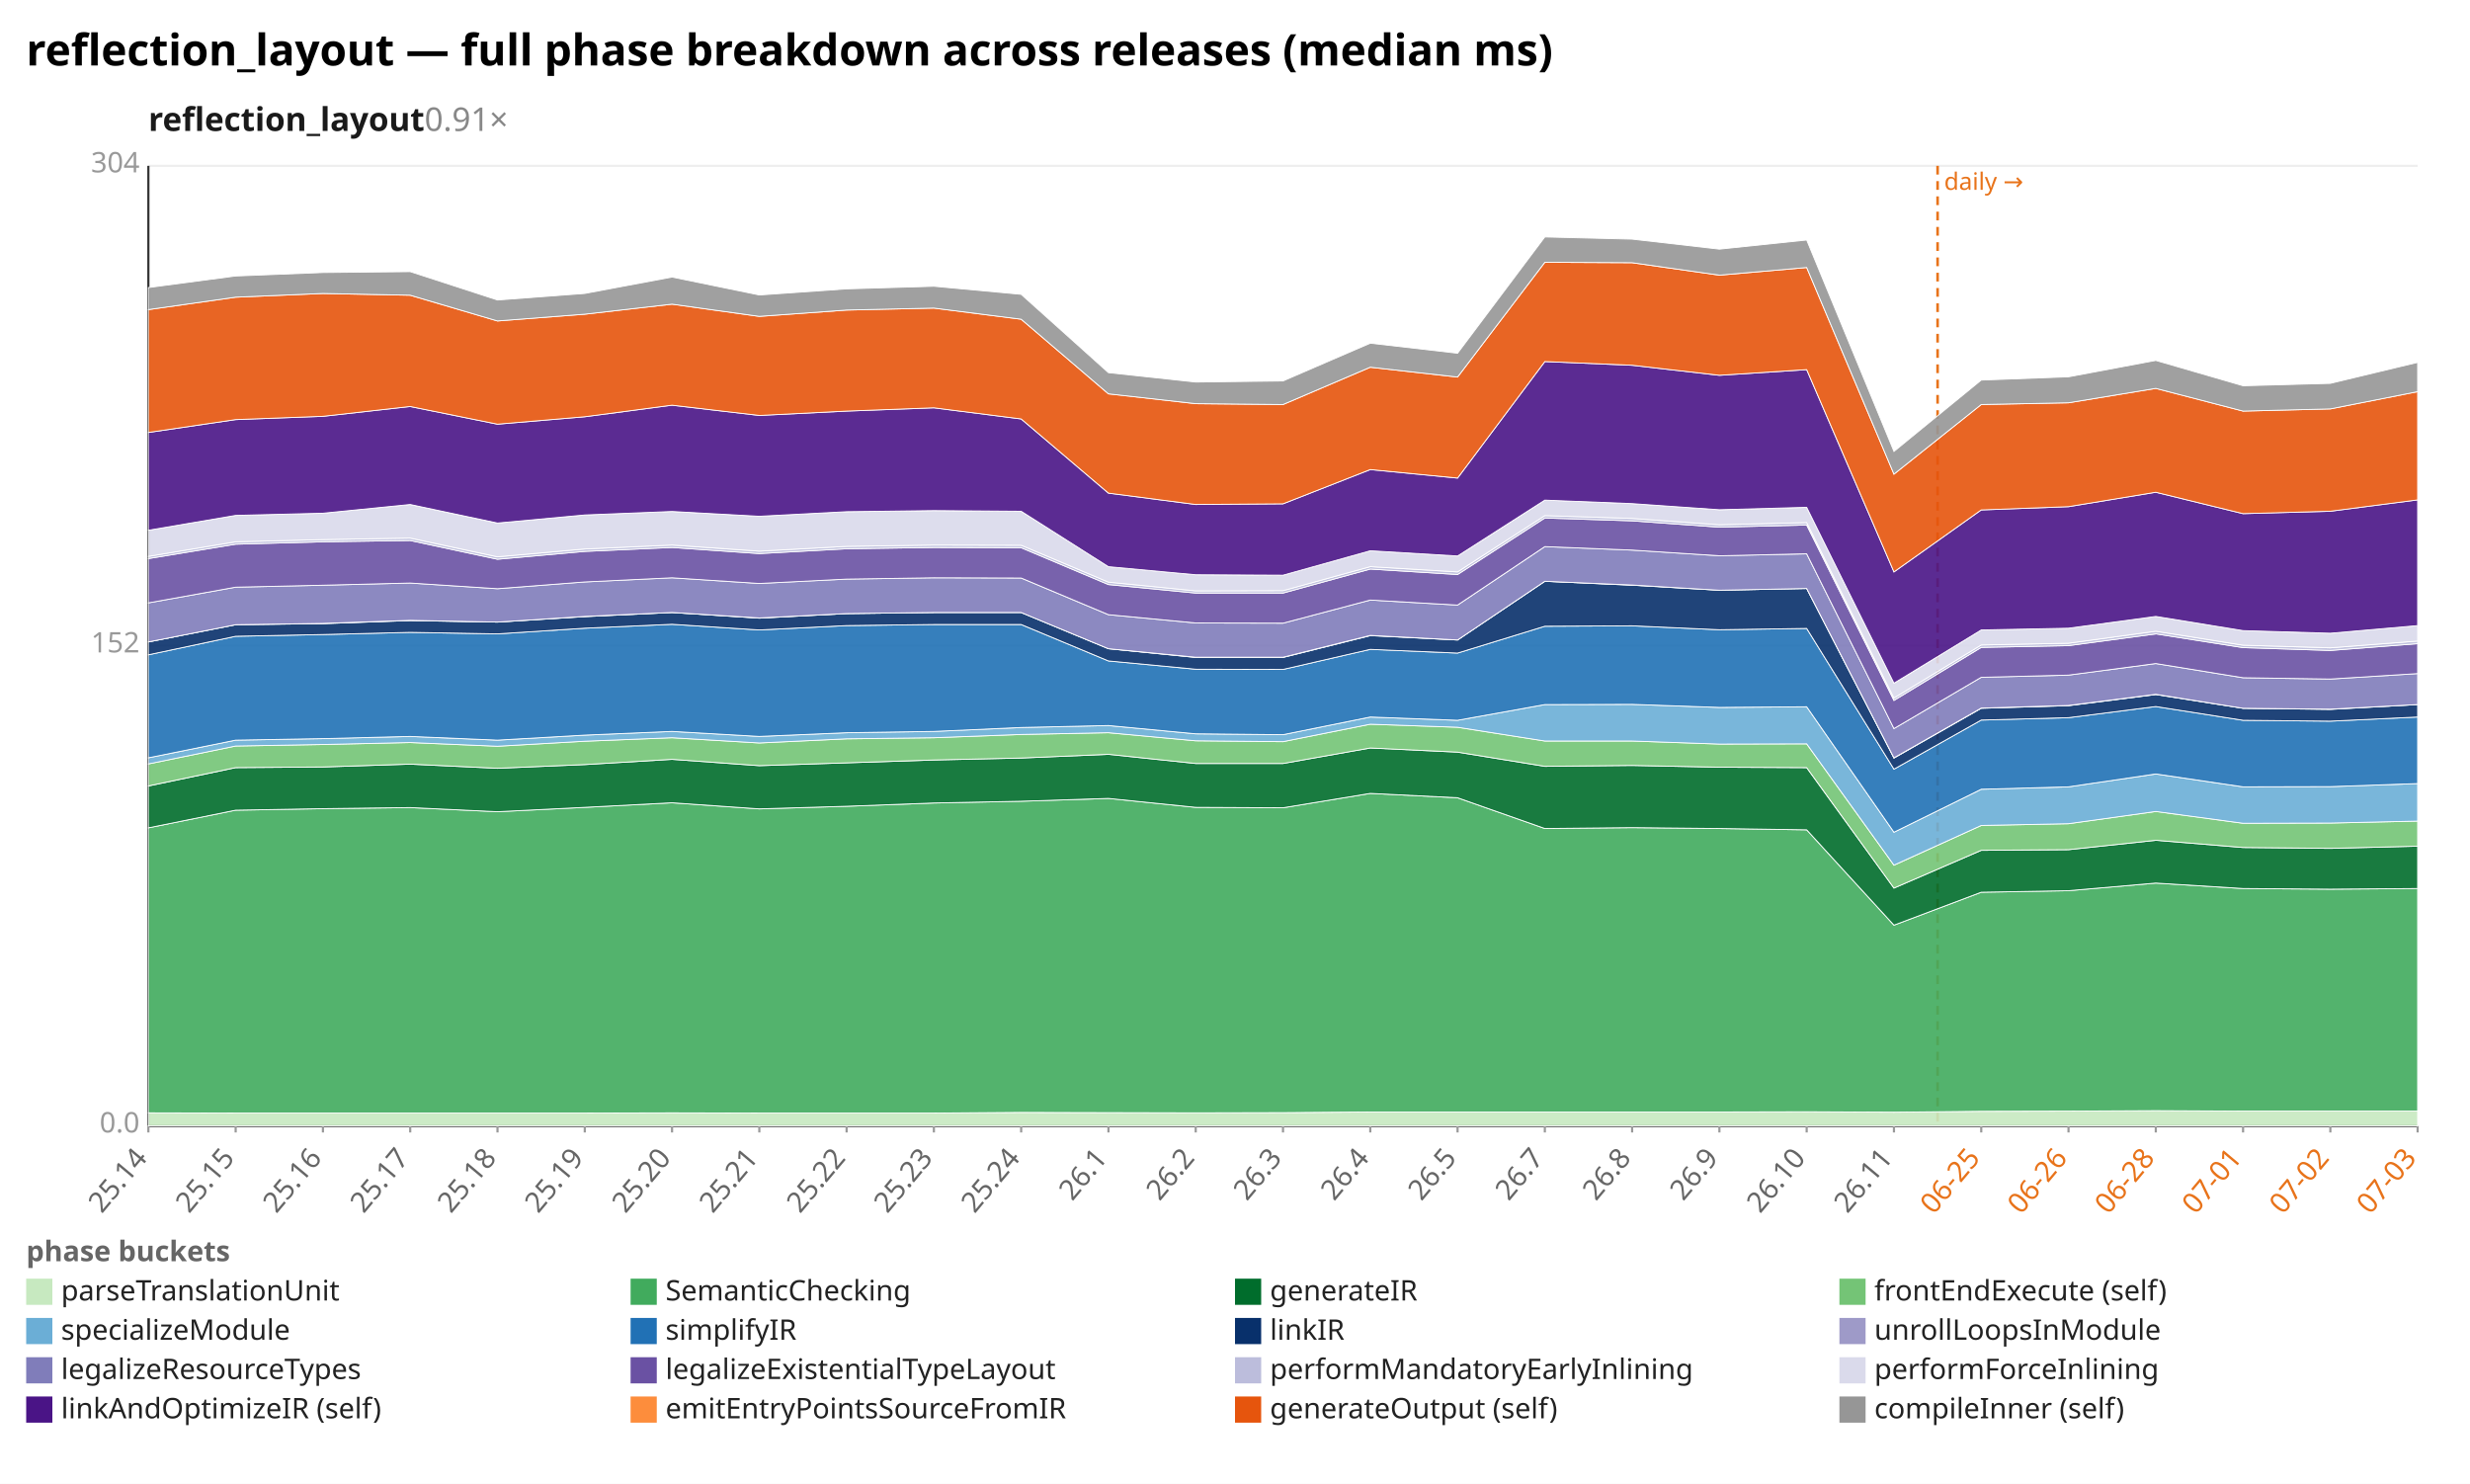
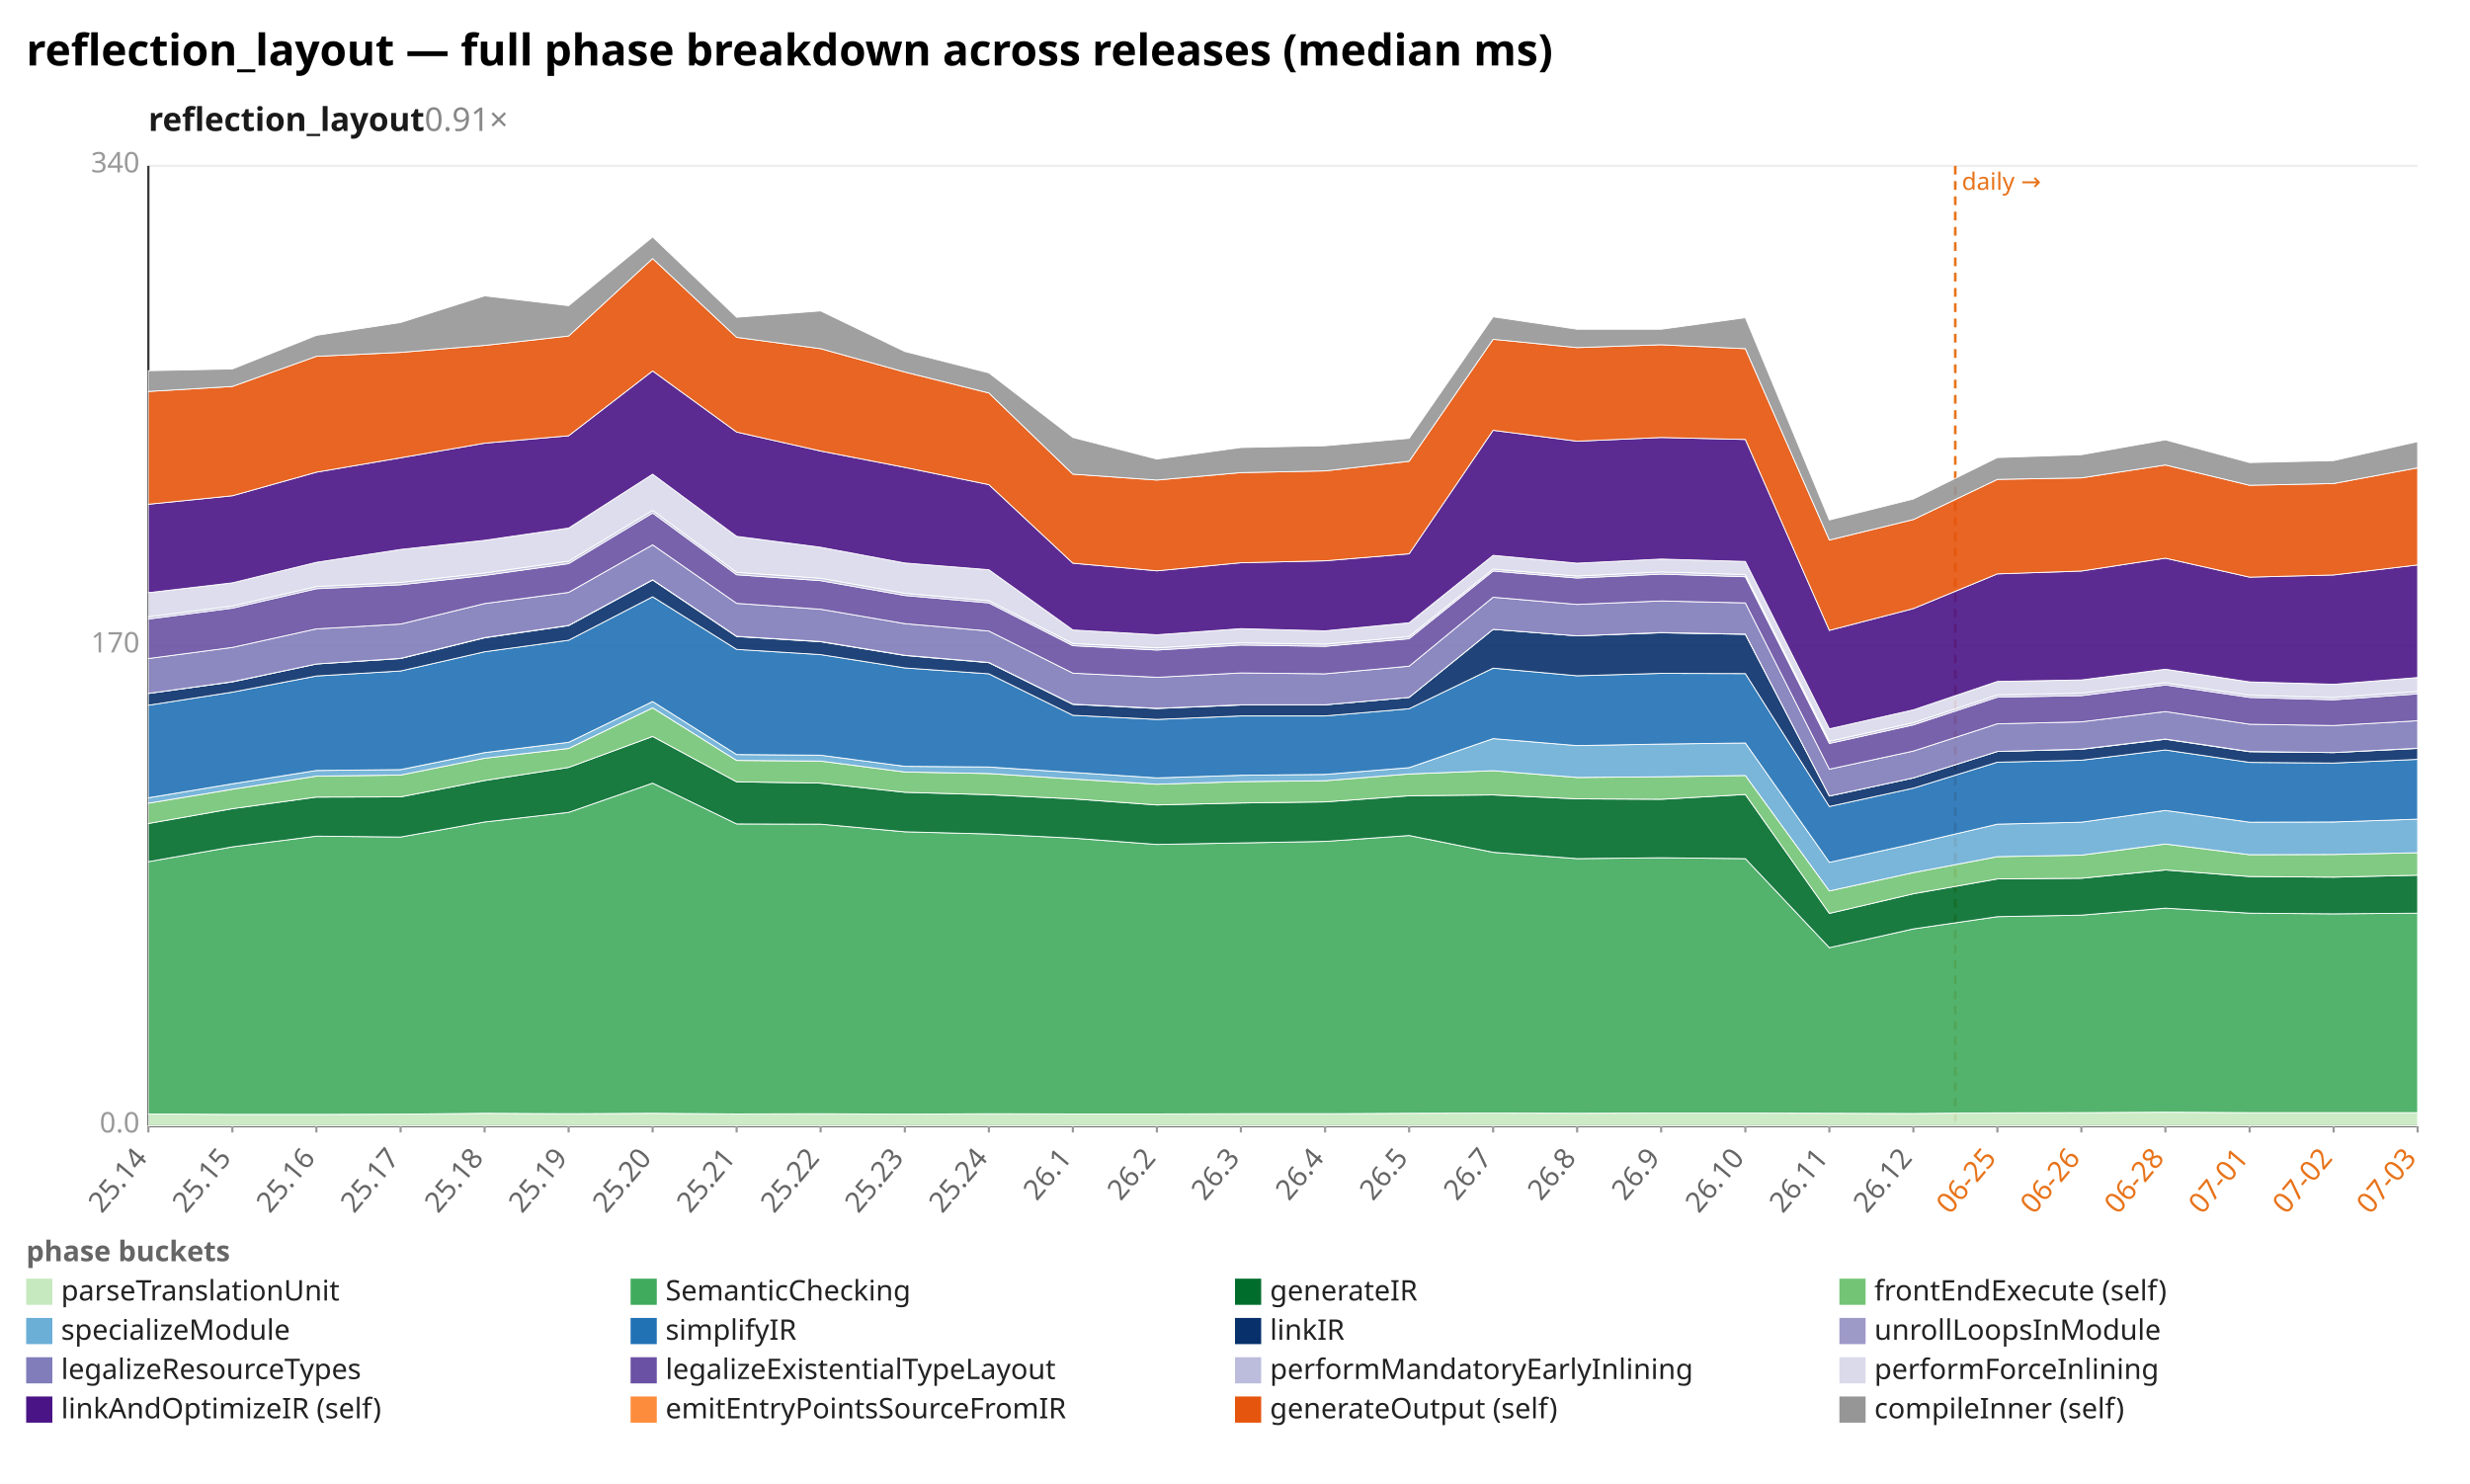
<svg xmlns="http://www.w3.org/2000/svg" width="1132" height="680" viewBox="0 0 1132 680" preserveAspectRatio="xMidYMid meet" font-family="sans-serif" font-size="13">
  <rect width="1132" height="680" fill="white" />
  <text x="12" y="30" font-size="20" font-weight="bold">reflection_layout — full phase breakdown across releases (median ms)</text>
  <text x="68" y="60" font-size="15" font-weight="600" fill="#1a1a1a">reflection_layout<tspan fill="#888" font-weight="400" text-decoration="none">  0.91×</tspan>
  </text>
  <line x1="68.0" y1="516.0" x2="1108.0" y2="516.0" stroke="#eee" />
  <text x="64.0" y="519.0" text-anchor="end" fill="#999">0.0</text>
  <line x1="68.0" y1="296.0" x2="1108.0" y2="296.0" stroke="#eee" />
-   <text x="64.0" y="299.0" text-anchor="end" fill="#999">152</text>
+   <text x="64.0" y="299.0" text-anchor="end" fill="#999">170</text>
  <line x1="68.0" y1="76.0" x2="1108.0" y2="76.0" stroke="#eee" />
-   <text x="64.0" y="79.0" text-anchor="end" fill="#999">304</text>
+   <text x="64.0" y="79.0" text-anchor="end" fill="#999">340</text>
  <line x1="68.0" y1="76.0" x2="68.0" y2="516.0" stroke="#333" />
  <line x1="68.0" y1="516.0" x2="1108.0" y2="516.0" stroke="#333" />
-   <line x1="888.0" y1="76.0" x2="888.0" y2="516.0" stroke="#e8731a" stroke-width="1.2" stroke-dasharray="4 3" />
-   <text x="891.0" y="87.0" fill="#e8731a" font-size="11">daily →</text>
+   <line x1="896.1" y1="76.0" x2="896.1" y2="516.0" stroke="#e8731a" stroke-width="1.2" stroke-dasharray="4 3" />
+   <text x="899.1" y="87.0" fill="#e8731a" font-size="11">daily →</text>
  <line x1="68.0" y1="516.0" x2="68.0" y2="519.0" stroke="#999" />
  <text x="68.0" y="531.0" text-anchor="end" fill="#666" transform="rotate(-50 68.0 531.0)">25.14</text>
-   <line x1="108.0" y1="516.0" x2="108.0" y2="519.0" stroke="#999" />
-   <text x="108.0" y="531.0" text-anchor="end" fill="#666" transform="rotate(-50 108.0 531.0)">25.15</text>
-   <line x1="148.0" y1="516.0" x2="148.0" y2="519.0" stroke="#999" />
-   <text x="148.0" y="531.0" text-anchor="end" fill="#666" transform="rotate(-50 148.0 531.0)">25.16</text>
-   <line x1="188.0" y1="516.0" x2="188.0" y2="519.0" stroke="#999" />
-   <text x="188.0" y="531.0" text-anchor="end" fill="#666" transform="rotate(-50 188.0 531.0)">25.17</text>
-   <line x1="228.0" y1="516.0" x2="228.0" y2="519.0" stroke="#999" />
-   <text x="228.0" y="531.0" text-anchor="end" fill="#666" transform="rotate(-50 228.0 531.0)">25.18</text>
-   <line x1="268.0" y1="516.0" x2="268.0" y2="519.0" stroke="#999" />
-   <text x="268.0" y="531.0" text-anchor="end" fill="#666" transform="rotate(-50 268.0 531.0)">25.19</text>
-   <line x1="308.0" y1="516.0" x2="308.0" y2="519.0" stroke="#999" />
-   <text x="308.0" y="531.0" text-anchor="end" fill="#666" transform="rotate(-50 308.0 531.0)">25.20</text>
-   <line x1="348.0" y1="516.0" x2="348.0" y2="519.0" stroke="#999" />
-   <text x="348.0" y="531.0" text-anchor="end" fill="#666" transform="rotate(-50 348.0 531.0)">25.21</text>
-   <line x1="388.0" y1="516.0" x2="388.0" y2="519.0" stroke="#999" />
-   <text x="388.0" y="531.0" text-anchor="end" fill="#666" transform="rotate(-50 388.0 531.0)">25.22</text>
-   <line x1="428.0" y1="516.0" x2="428.0" y2="519.0" stroke="#999" />
-   <text x="428.0" y="531.0" text-anchor="end" fill="#666" transform="rotate(-50 428.0 531.0)">25.23</text>
-   <line x1="468.0" y1="516.0" x2="468.0" y2="519.0" stroke="#999" />
-   <text x="468.0" y="531.0" text-anchor="end" fill="#666" transform="rotate(-50 468.0 531.0)">25.24</text>
-   <line x1="508.0" y1="516.0" x2="508.0" y2="519.0" stroke="#999" />
-   <text x="508.0" y="531.0" text-anchor="end" fill="#666" transform="rotate(-50 508.0 531.0)">26.1</text>
-   <line x1="548.0" y1="516.0" x2="548.0" y2="519.0" stroke="#999" />
-   <text x="548.0" y="531.0" text-anchor="end" fill="#666" transform="rotate(-50 548.0 531.0)">26.2</text>
-   <line x1="588.0" y1="516.0" x2="588.0" y2="519.0" stroke="#999" />
-   <text x="588.0" y="531.0" text-anchor="end" fill="#666" transform="rotate(-50 588.0 531.0)">26.3</text>
-   <line x1="628.0" y1="516.0" x2="628.0" y2="519.0" stroke="#999" />
-   <text x="628.0" y="531.0" text-anchor="end" fill="#666" transform="rotate(-50 628.0 531.0)">26.4</text>
-   <line x1="668.0" y1="516.0" x2="668.0" y2="519.0" stroke="#999" />
-   <text x="668.0" y="531.0" text-anchor="end" fill="#666" transform="rotate(-50 668.0 531.0)">26.5</text>
-   <line x1="708.0" y1="516.0" x2="708.0" y2="519.0" stroke="#999" />
-   <text x="708.0" y="531.0" text-anchor="end" fill="#666" transform="rotate(-50 708.0 531.0)">26.7</text>
-   <line x1="748.0" y1="516.0" x2="748.0" y2="519.0" stroke="#999" />
-   <text x="748.0" y="531.0" text-anchor="end" fill="#666" transform="rotate(-50 748.0 531.0)">26.8</text>
-   <line x1="788.0" y1="516.0" x2="788.0" y2="519.0" stroke="#999" />
-   <text x="788.0" y="531.0" text-anchor="end" fill="#666" transform="rotate(-50 788.0 531.0)">26.9</text>
-   <line x1="828.0" y1="516.0" x2="828.0" y2="519.0" stroke="#999" />
-   <text x="828.0" y="531.0" text-anchor="end" fill="#666" transform="rotate(-50 828.0 531.0)">26.10</text>
-   <line x1="868.0" y1="516.0" x2="868.0" y2="519.0" stroke="#999" />
-   <text x="868.0" y="531.0" text-anchor="end" fill="#666" transform="rotate(-50 868.0 531.0)">26.11</text>
-   <line x1="908.0" y1="516.0" x2="908.0" y2="519.0" stroke="#999" />
-   <text x="908.0" y="531.0" text-anchor="end" fill="#e8731a" transform="rotate(-50 908.0 531.0)">06-25</text>
-   <line x1="948.0" y1="516.0" x2="948.0" y2="519.0" stroke="#999" />
-   <text x="948.0" y="531.0" text-anchor="end" fill="#e8731a" transform="rotate(-50 948.0 531.0)">06-26</text>
-   <line x1="988.0" y1="516.0" x2="988.0" y2="519.0" stroke="#999" />
-   <text x="988.0" y="531.0" text-anchor="end" fill="#e8731a" transform="rotate(-50 988.0 531.0)">06-28</text>
-   <line x1="1028.0" y1="516.0" x2="1028.0" y2="519.0" stroke="#999" />
-   <text x="1028.0" y="531.0" text-anchor="end" fill="#e8731a" transform="rotate(-50 1028.0 531.0)">07-01</text>
-   <line x1="1068.0" y1="516.0" x2="1068.0" y2="519.0" stroke="#999" />
-   <text x="1068.0" y="531.0" text-anchor="end" fill="#e8731a" transform="rotate(-50 1068.0 531.0)">07-02</text>
+   <line x1="106.5" y1="516.0" x2="106.5" y2="519.0" stroke="#999" />
+   <text x="106.5" y="531.0" text-anchor="end" fill="#666" transform="rotate(-50 106.5 531.0)">25.15</text>
+   <line x1="145.0" y1="516.0" x2="145.0" y2="519.0" stroke="#999" />
+   <text x="145.0" y="531.0" text-anchor="end" fill="#666" transform="rotate(-50 145.0 531.0)">25.16</text>
+   <line x1="183.6" y1="516.0" x2="183.6" y2="519.0" stroke="#999" />
+   <text x="183.6" y="531.0" text-anchor="end" fill="#666" transform="rotate(-50 183.6 531.0)">25.17</text>
+   <line x1="222.1" y1="516.0" x2="222.1" y2="519.0" stroke="#999" />
+   <text x="222.1" y="531.0" text-anchor="end" fill="#666" transform="rotate(-50 222.1 531.0)">25.18</text>
+   <line x1="260.6" y1="516.0" x2="260.6" y2="519.0" stroke="#999" />
+   <text x="260.6" y="531.0" text-anchor="end" fill="#666" transform="rotate(-50 260.6 531.0)">25.19</text>
+   <line x1="299.1" y1="516.0" x2="299.1" y2="519.0" stroke="#999" />
+   <text x="299.1" y="531.0" text-anchor="end" fill="#666" transform="rotate(-50 299.1 531.0)">25.20</text>
+   <line x1="337.6" y1="516.0" x2="337.6" y2="519.0" stroke="#999" />
+   <text x="337.6" y="531.0" text-anchor="end" fill="#666" transform="rotate(-50 337.6 531.0)">25.21</text>
+   <line x1="376.1" y1="516.0" x2="376.1" y2="519.0" stroke="#999" />
+   <text x="376.1" y="531.0" text-anchor="end" fill="#666" transform="rotate(-50 376.1 531.0)">25.22</text>
+   <line x1="414.7" y1="516.0" x2="414.7" y2="519.0" stroke="#999" />
+   <text x="414.7" y="531.0" text-anchor="end" fill="#666" transform="rotate(-50 414.7 531.0)">25.23</text>
+   <line x1="453.2" y1="516.0" x2="453.2" y2="519.0" stroke="#999" />
+   <text x="453.2" y="531.0" text-anchor="end" fill="#666" transform="rotate(-50 453.2 531.0)">25.24</text>
+   <line x1="491.7" y1="516.0" x2="491.7" y2="519.0" stroke="#999" />
+   <text x="491.7" y="531.0" text-anchor="end" fill="#666" transform="rotate(-50 491.7 531.0)">26.1</text>
+   <line x1="530.2" y1="516.0" x2="530.2" y2="519.0" stroke="#999" />
+   <text x="530.2" y="531.0" text-anchor="end" fill="#666" transform="rotate(-50 530.2 531.0)">26.2</text>
+   <line x1="568.7" y1="516.0" x2="568.7" y2="519.0" stroke="#999" />
+   <text x="568.7" y="531.0" text-anchor="end" fill="#666" transform="rotate(-50 568.7 531.0)">26.3</text>
+   <line x1="607.3" y1="516.0" x2="607.3" y2="519.0" stroke="#999" />
+   <text x="607.3" y="531.0" text-anchor="end" fill="#666" transform="rotate(-50 607.3 531.0)">26.4</text>
+   <line x1="645.8" y1="516.0" x2="645.8" y2="519.0" stroke="#999" />
+   <text x="645.8" y="531.0" text-anchor="end" fill="#666" transform="rotate(-50 645.8 531.0)">26.5</text>
+   <line x1="684.3" y1="516.0" x2="684.3" y2="519.0" stroke="#999" />
+   <text x="684.3" y="531.0" text-anchor="end" fill="#666" transform="rotate(-50 684.3 531.0)">26.7</text>
+   <line x1="722.8" y1="516.0" x2="722.8" y2="519.0" stroke="#999" />
+   <text x="722.8" y="531.0" text-anchor="end" fill="#666" transform="rotate(-50 722.8 531.0)">26.8</text>
+   <line x1="761.3" y1="516.0" x2="761.3" y2="519.0" stroke="#999" />
+   <text x="761.3" y="531.0" text-anchor="end" fill="#666" transform="rotate(-50 761.3 531.0)">26.9</text>
+   <line x1="799.9" y1="516.0" x2="799.9" y2="519.0" stroke="#999" />
+   <text x="799.9" y="531.0" text-anchor="end" fill="#666" transform="rotate(-50 799.9 531.0)">26.10</text>
+   <line x1="838.4" y1="516.0" x2="838.4" y2="519.0" stroke="#999" />
+   <text x="838.4" y="531.0" text-anchor="end" fill="#666" transform="rotate(-50 838.4 531.0)">26.11</text>
+   <line x1="876.9" y1="516.0" x2="876.9" y2="519.0" stroke="#999" />
+   <text x="876.9" y="531.0" text-anchor="end" fill="#666" transform="rotate(-50 876.9 531.0)">26.12</text>
+   <line x1="915.4" y1="516.0" x2="915.4" y2="519.0" stroke="#999" />
+   <text x="915.4" y="531.0" text-anchor="end" fill="#e8731a" transform="rotate(-50 915.4 531.0)">06-25</text>
+   <line x1="953.9" y1="516.0" x2="953.9" y2="519.0" stroke="#999" />
+   <text x="953.9" y="531.0" text-anchor="end" fill="#e8731a" transform="rotate(-50 953.9 531.0)">06-26</text>
+   <line x1="992.4" y1="516.0" x2="992.4" y2="519.0" stroke="#999" />
+   <text x="992.4" y="531.0" text-anchor="end" fill="#e8731a" transform="rotate(-50 992.4 531.0)">06-28</text>
+   <line x1="1031.0" y1="516.0" x2="1031.0" y2="519.0" stroke="#999" />
+   <text x="1031.0" y="531.0" text-anchor="end" fill="#e8731a" transform="rotate(-50 1031.0 531.0)">07-01</text>
+   <line x1="1069.5" y1="516.0" x2="1069.5" y2="519.0" stroke="#999" />
+   <text x="1069.5" y="531.0" text-anchor="end" fill="#e8731a" transform="rotate(-50 1069.5 531.0)">07-02</text>
  <line x1="1108.0" y1="516.0" x2="1108.0" y2="519.0" stroke="#999" />
  <text x="1108.0" y="531.0" text-anchor="end" fill="#e8731a" transform="rotate(-50 1108.0 531.0)">07-03</text>
-   <polygon points="68.0,510.0 108.0,510.1 148.0,510.1 188.0,510.1 228.0,510.1 268.0,510.1 308.0,510.0 348.0,510.1 388.0,510.1 428.0,510.1 468.0,509.8 508.0,509.9 548.0,510.0 588.0,509.9 628.0,509.6 668.0,509.6 708.0,509.6 748.0,509.6 788.0,509.6 828.0,509.5 868.0,509.7 908.0,509.3 948.0,509.2 988.0,509.0 1028.0,509.2 1068.0,509.2 1108.0,509.2 1108.0,516.0 1068.0,516.0 1028.0,516.0 988.0,516.0 948.0,516.0 908.0,516.0 868.0,516.0 828.0,516.0 788.0,516.0 748.0,516.0 708.0,516.0 668.0,516.0 628.0,516.0 588.0,516.0 548.0,516.0 508.0,516.0 468.0,516.0 428.0,516.0 388.0,516.0 348.0,516.0 308.0,516.0 268.0,516.0 228.0,516.0 188.0,516.0 148.0,516.0 108.0,516.0 68.0,516.0" fill="#c7e9c0" fill-opacity="0.9" stroke="#fff" stroke-width="0.4" />
-   <polygon points="68.0,379.4 108.0,371.3 148.0,370.6 188.0,370.1 228.0,372.0 268.0,370.0 308.0,367.9 348.0,370.7 388.0,369.5 428.0,368.0 468.0,367.2 508.0,365.9 548.0,370.0 588.0,370.2 628.0,363.6 668.0,365.6 708.0,379.7 748.0,379.3 788.0,379.7 828.0,380.3 868.0,424.0 908.0,408.9 948.0,408.2 988.0,404.7 1028.0,407.2 1068.0,407.5 1108.0,407.2 1108.0,509.2 1068.0,509.2 1028.0,509.2 988.0,509.0 948.0,509.2 908.0,509.3 868.0,509.7 828.0,509.5 788.0,509.6 748.0,509.6 708.0,509.6 668.0,509.6 628.0,509.6 588.0,509.9 548.0,510.0 508.0,509.9 468.0,509.8 428.0,510.1 388.0,510.1 348.0,510.1 308.0,510.0 268.0,510.1 228.0,510.1 188.0,510.1 148.0,510.1 108.0,510.1 68.0,510.0" fill="#41ab5d" fill-opacity="0.9" stroke="#fff" stroke-width="0.4" />
-   <polygon points="68.0,360.2 108.0,351.8 148.0,351.5 188.0,350.2 228.0,352.1 268.0,350.4 308.0,348.0 348.0,350.9 388.0,349.6 428.0,348.3 468.0,347.4 508.0,345.7 548.0,349.9 588.0,349.9 628.0,342.8 668.0,344.7 708.0,351.2 748.0,350.8 788.0,351.6 828.0,351.8 868.0,407.0 908.0,389.7 948.0,389.4 988.0,385.1 1028.0,388.4 1068.0,388.8 1108.0,387.8 1108.0,407.2 1068.0,407.5 1028.0,407.2 988.0,404.7 948.0,408.2 908.0,408.9 868.0,424.0 828.0,380.3 788.0,379.7 748.0,379.3 708.0,379.7 668.0,365.6 628.0,363.6 588.0,370.2 548.0,370.0 508.0,365.9 468.0,367.2 428.0,368.0 388.0,369.5 348.0,370.7 308.0,367.9 268.0,370.0 228.0,372.0 188.0,370.1 148.0,370.6 108.0,371.3 68.0,379.4" fill="#006d2c" fill-opacity="0.9" stroke="#fff" stroke-width="0.4" />
-   <polygon points="68.0,350.1 108.0,341.9 148.0,341.2 188.0,340.3 228.0,342.0 268.0,339.7 308.0,338.1 348.0,340.5 388.0,338.6 428.0,338.1 468.0,336.6 508.0,335.8 548.0,339.5 588.0,339.9 628.0,331.9 668.0,333.3 708.0,339.6 748.0,339.6 788.0,341.0 828.0,340.9 868.0,396.5 908.0,378.3 948.0,377.5 988.0,371.9 1028.0,377.3 1068.0,377.2 1108.0,376.3 1108.0,387.8 1068.0,388.8 1028.0,388.4 988.0,385.1 948.0,389.4 908.0,389.7 868.0,407.0 828.0,351.8 788.0,351.6 748.0,350.8 708.0,351.2 668.0,344.7 628.0,342.8 588.0,349.9 548.0,349.9 508.0,345.7 468.0,347.4 428.0,348.3 388.0,349.6 348.0,350.9 308.0,348.0 268.0,350.4 228.0,352.1 188.0,350.2 148.0,351.5 108.0,351.8 68.0,360.2" fill="#74c476" fill-opacity="0.9" stroke="#fff" stroke-width="0.4" />
-   <polygon points="68.0,347.3 108.0,339.2 148.0,338.5 188.0,337.5 228.0,339.2 268.0,336.9 308.0,335.2 348.0,337.5 388.0,335.8 428.0,335.2 468.0,333.4 508.0,332.5 548.0,336.3 588.0,336.7 628.0,328.6 668.0,330.1 708.0,322.9 748.0,322.8 788.0,324.2 828.0,323.9 868.0,381.4 908.0,361.7 948.0,360.6 988.0,354.7 1028.0,360.6 1068.0,360.5 1108.0,359.1 1108.0,376.3 1068.0,377.2 1028.0,377.3 988.0,371.9 948.0,377.5 908.0,378.3 868.0,396.5 828.0,340.9 788.0,341.0 748.0,339.6 708.0,339.6 668.0,333.3 628.0,331.9 588.0,339.9 548.0,339.5 508.0,335.8 468.0,336.6 428.0,338.1 388.0,338.6 348.0,340.5 308.0,338.1 268.0,339.7 228.0,342.0 188.0,340.3 148.0,341.2 108.0,341.9 68.0,350.1" fill="#6baed6" fill-opacity="0.9" stroke="#fff" stroke-width="0.4" />
-   <polygon points="68.0,300.1 108.0,291.6 148.0,290.8 188.0,289.8 228.0,290.5 268.0,287.9 308.0,286.1 348.0,288.7 388.0,286.7 428.0,286.2 468.0,286.2 508.0,302.9 548.0,306.7 588.0,306.8 628.0,297.6 668.0,299.3 708.0,287.0 748.0,286.8 788.0,288.6 828.0,288.0 868.0,352.5 908.0,330.0 948.0,328.9 988.0,323.8 1028.0,330.1 1068.0,330.5 1108.0,328.6 1108.0,359.1 1068.0,360.5 1028.0,360.6 988.0,354.7 948.0,360.6 908.0,361.7 868.0,381.4 828.0,323.9 788.0,324.2 748.0,322.8 708.0,322.9 668.0,330.1 628.0,328.6 588.0,336.7 548.0,336.3 508.0,332.5 468.0,333.4 428.0,335.2 388.0,335.8 348.0,337.5 308.0,335.2 268.0,336.9 228.0,339.2 188.0,337.5 148.0,338.5 108.0,339.2 68.0,347.3" fill="#2171b5" fill-opacity="0.9" stroke="#fff" stroke-width="0.4" />
-   <polygon points="68.0,294.2 108.0,286.3 148.0,285.8 188.0,284.4 228.0,285.1 268.0,282.6 308.0,280.7 348.0,283.3 388.0,281.2 428.0,280.7 468.0,280.7 508.0,297.3 548.0,301.3 588.0,301.3 628.0,291.3 668.0,293.3 708.0,266.4 748.0,268.2 788.0,270.5 828.0,269.7 868.0,347.4 908.0,324.6 948.0,323.4 988.0,318.3 1028.0,324.6 1068.0,325.1 1108.0,322.9 1108.0,328.6 1068.0,330.5 1028.0,330.1 988.0,323.8 948.0,328.9 908.0,330.0 868.0,352.5 828.0,288.0 788.0,288.6 748.0,286.8 708.0,287.0 668.0,299.3 628.0,297.6 588.0,306.8 548.0,306.7 508.0,302.9 468.0,286.2 428.0,286.2 388.0,286.7 348.0,288.7 308.0,286.1 268.0,287.9 228.0,290.5 188.0,289.8 148.0,290.8 108.0,291.6 68.0,300.1" fill="#08306b" fill-opacity="0.9" stroke="#fff" stroke-width="0.4" />
-   <polygon points="68.0,294.2 108.0,286.3 148.0,285.7 188.0,284.3 228.0,285.1 268.0,282.5 308.0,280.7 348.0,283.2 388.0,281.2 428.0,280.7 468.0,280.7 508.0,297.3 548.0,301.2 588.0,301.2 628.0,291.2 668.0,293.3 708.0,266.4 748.0,268.1 788.0,270.5 828.0,269.7 868.0,347.3 908.0,324.5 948.0,323.3 988.0,318.2 1028.0,324.6 1068.0,325.0 1108.0,322.9 1108.0,322.9 1068.0,325.1 1028.0,324.6 988.0,318.3 948.0,323.4 908.0,324.6 868.0,347.4 828.0,269.7 788.0,270.5 748.0,268.2 708.0,266.4 668.0,293.3 628.0,291.3 588.0,301.3 548.0,301.3 508.0,297.3 468.0,280.7 428.0,280.7 388.0,281.2 348.0,283.3 308.0,280.7 268.0,282.6 228.0,285.1 188.0,284.4 148.0,285.8 108.0,286.3 68.0,294.2" fill="#9e9ac8" fill-opacity="0.9" stroke="#fff" stroke-width="0.4" />
-   <polygon points="68.0,276.3 108.0,269.1 148.0,268.2 188.0,267.2 228.0,269.8 268.0,266.7 308.0,264.8 348.0,267.4 388.0,265.4 428.0,264.8 468.0,264.9 508.0,281.7 548.0,285.5 588.0,285.6 628.0,275.0 668.0,277.3 708.0,250.5 748.0,252.1 788.0,254.7 828.0,253.8 868.0,333.9 908.0,310.4 948.0,309.4 988.0,304.1 1028.0,310.6 1068.0,311.2 1108.0,308.7 1108.0,322.9 1068.0,325.0 1028.0,324.6 988.0,318.2 948.0,323.3 908.0,324.5 868.0,347.3 828.0,269.7 788.0,270.5 748.0,268.1 708.0,266.4 668.0,293.3 628.0,291.2 588.0,301.2 548.0,301.2 508.0,297.3 468.0,280.7 428.0,280.7 388.0,281.2 348.0,283.2 308.0,280.7 268.0,282.5 228.0,285.1 188.0,284.3 148.0,285.7 108.0,286.3 68.0,294.2" fill="#807dba" fill-opacity="0.9" stroke="#fff" stroke-width="0.4" />
-   <polygon points="68.0,256.0 108.0,249.4 148.0,248.3 188.0,247.7 228.0,256.3 268.0,252.7 308.0,250.9 348.0,253.7 388.0,251.5 428.0,250.9 468.0,251.0 508.0,267.9 548.0,271.8 588.0,271.8 628.0,260.8 668.0,263.3 708.0,237.4 748.0,238.7 788.0,241.6 828.0,240.6 868.0,321.0 908.0,296.7 948.0,295.9 988.0,290.5 1028.0,296.8 1068.0,298.1 1108.0,295.0 1108.0,308.7 1068.0,311.2 1028.0,310.6 988.0,304.1 948.0,309.4 908.0,310.4 868.0,333.9 828.0,253.8 788.0,254.7 748.0,252.1 708.0,250.5 668.0,277.3 628.0,275.0 588.0,285.6 548.0,285.5 508.0,281.7 468.0,264.9 428.0,264.8 388.0,265.4 348.0,267.4 308.0,264.8 268.0,266.7 228.0,269.8 188.0,267.2 148.0,268.2 108.0,269.1 68.0,276.3" fill="#6a51a3" fill-opacity="0.9" stroke="#fff" stroke-width="0.4" />
-   <polygon points="68.0,255.0 108.0,248.3 148.0,247.3 188.0,246.6 228.0,255.2 268.0,251.6 308.0,249.8 348.0,252.6 388.0,250.4 428.0,249.8 468.0,249.9 508.0,266.8 548.0,270.8 588.0,270.7 628.0,259.7 668.0,262.1 708.0,236.3 748.0,237.6 788.0,240.5 828.0,239.5 868.0,319.9 908.0,295.6 948.0,294.8 988.0,289.3 1028.0,295.7 1068.0,296.9 1108.0,293.8 1108.0,295.0 1068.0,298.1 1028.0,296.8 988.0,290.5 948.0,295.9 908.0,296.7 868.0,321.0 828.0,240.6 788.0,241.6 748.0,238.7 708.0,237.4 668.0,263.3 628.0,260.8 588.0,271.8 548.0,271.8 508.0,267.9 468.0,251.0 428.0,250.9 388.0,251.5 348.0,253.7 308.0,250.9 268.0,252.7 228.0,256.3 188.0,247.7 148.0,248.3 108.0,249.4 68.0,256.0" fill="#bcbddc" fill-opacity="0.9" stroke="#fff" stroke-width="0.4" />
-   <polygon points="68.0,243.0 108.0,236.2 148.0,235.2 188.0,231.2 228.0,239.7 268.0,236.0 308.0,234.4 348.0,236.6 388.0,234.5 428.0,234.0 468.0,234.3 508.0,259.7 548.0,263.4 588.0,263.6 628.0,252.4 668.0,254.8 708.0,229.2 748.0,230.8 788.0,233.6 828.0,232.5 868.0,313.1 908.0,288.7 948.0,287.9 988.0,282.5 1028.0,289.0 1068.0,290.2 1108.0,286.7 1108.0,293.8 1068.0,296.9 1028.0,295.7 988.0,289.3 948.0,294.8 908.0,295.6 868.0,319.9 828.0,239.5 788.0,240.5 748.0,237.6 708.0,236.3 668.0,262.1 628.0,259.7 588.0,270.7 548.0,270.8 508.0,266.8 468.0,249.9 428.0,249.8 388.0,250.4 348.0,252.6 308.0,249.8 268.0,251.6 228.0,255.2 188.0,246.6 148.0,247.3 108.0,248.3 68.0,255.0" fill="#dadaeb" fill-opacity="0.9" stroke="#fff" stroke-width="0.4" />
-   <polygon points="68.0,198.2 108.0,192.3 148.0,190.8 188.0,186.3 228.0,194.4 268.0,191.0 308.0,185.7 348.0,190.4 388.0,188.4 428.0,186.9 468.0,192.0 508.0,226.0 548.0,231.2 588.0,230.9 628.0,215.2 668.0,219.1 708.0,165.7 748.0,167.4 788.0,172.0 828.0,169.4 868.0,262.1 908.0,233.7 948.0,232.2 988.0,225.6 1028.0,235.4 1068.0,234.3 1108.0,229.1 1108.0,286.7 1068.0,290.2 1028.0,289.0 988.0,282.5 948.0,287.9 908.0,288.7 868.0,313.1 828.0,232.5 788.0,233.6 748.0,230.8 708.0,229.2 668.0,254.8 628.0,252.4 588.0,263.6 548.0,263.4 508.0,259.7 468.0,234.3 428.0,234.0 388.0,234.5 348.0,236.6 308.0,234.4 268.0,236.0 228.0,239.7 188.0,231.2 148.0,235.2 108.0,236.2 68.0,243.0" fill="#4a1486" fill-opacity="0.9" stroke="#fff" stroke-width="0.4" />
-   <polygon points="68.0,141.9 108.0,136.2 148.0,134.5 188.0,135.3 228.0,147.1 268.0,144.0 308.0,139.4 348.0,145.0 388.0,142.1 428.0,141.2 468.0,146.3 508.0,180.5 548.0,185.0 588.0,185.4 628.0,168.3 668.0,172.8 708.0,120.2 748.0,120.4 788.0,126.1 828.0,122.6 868.0,217.3 908.0,185.4 948.0,184.6 988.0,178.0 1028.0,188.4 1068.0,187.4 1108.0,179.5 1108.0,229.1 1068.0,234.3 1028.0,235.4 988.0,225.6 948.0,232.2 908.0,233.7 868.0,262.1 828.0,169.4 788.0,172.0 748.0,167.4 708.0,165.7 668.0,219.1 628.0,215.2 588.0,230.9 548.0,231.2 508.0,226.0 468.0,192.0 428.0,186.9 388.0,188.4 348.0,190.4 308.0,185.7 268.0,191.0 228.0,194.4 188.0,186.3 148.0,190.8 108.0,192.3 68.0,198.2" fill="#e6550d" fill-opacity="0.9" stroke="#fff" stroke-width="0.4" />
-   <polygon points="68.0,131.8 108.0,126.5 148.0,124.9 188.0,124.5 228.0,137.5 268.0,134.5 308.0,127.0 348.0,135.2 388.0,132.4 428.0,131.2 468.0,134.9 508.0,170.8 548.0,175.1 588.0,174.6 628.0,157.3 668.0,161.9 708.0,108.6 748.0,109.6 788.0,114.2 828.0,110.0 868.0,206.9 908.0,174.2 948.0,172.7 988.0,165.2 1028.0,176.8 1068.0,175.7 1108.0,166.1 1108.0,179.5 1068.0,187.4 1028.0,188.4 988.0,178.0 948.0,184.6 908.0,185.4 868.0,217.3 828.0,122.6 788.0,126.1 748.0,120.4 708.0,120.2 668.0,172.8 628.0,168.3 588.0,185.4 548.0,185.0 508.0,180.5 468.0,146.3 428.0,141.2 388.0,142.1 348.0,145.0 308.0,139.4 268.0,144.0 228.0,147.1 188.0,135.3 148.0,134.5 108.0,136.2 68.0,141.9" fill="#969696" fill-opacity="0.9" stroke="#fff" stroke-width="0.4" />
+   <polygon points="68.0,510.5 106.5,510.7 145.0,510.7 183.6,510.6 222.1,510.2 260.6,510.4 299.1,510.2 337.6,510.5 376.1,510.4 414.7,510.6 453.2,510.4 491.7,510.5 530.2,510.5 568.7,510.4 607.3,510.4 645.8,510.2 684.3,510.1 722.8,510.2 761.3,510.1 799.9,510.1 838.4,510.2 876.9,510.3 915.4,510.0 953.9,509.9 992.4,509.7 1031.0,509.9 1069.5,509.9 1108.0,509.9 1108.0,516.0 1069.5,516.0 1031.0,516.0 992.4,516.0 953.9,516.0 915.4,516.0 876.9,516.0 838.4,516.0 799.9,516.0 761.3,516.0 722.8,516.0 684.3,516.0 645.8,516.0 607.3,516.0 568.7,516.0 530.2,516.0 491.7,516.0 453.2,516.0 414.7,516.0 376.1,516.0 337.6,516.0 299.1,516.0 260.6,516.0 222.1,516.0 183.6,516.0 145.0,516.0 106.5,516.0 68.0,516.0" fill="#c7e9c0" fill-opacity="0.9" stroke="#fff" stroke-width="0.4" />
+   <polygon points="68.0,394.9 106.5,388.1 145.0,383.2 183.6,383.6 222.1,376.7 260.6,372.3 299.1,358.9 337.6,377.6 376.1,377.7 414.7,381.2 453.2,382.2 491.7,384.1 530.2,387.0 568.7,386.3 607.3,385.6 645.8,382.9 684.3,390.6 722.8,393.5 761.3,393.1 799.9,393.5 838.4,434.3 876.9,425.7 915.4,420.1 953.9,419.4 992.4,416.2 1031.0,418.5 1069.5,418.8 1108.0,418.5 1108.0,509.9 1069.5,509.9 1031.0,509.9 992.4,509.7 953.9,509.9 915.4,510.0 876.9,510.3 838.4,510.2 799.9,510.1 761.3,510.1 722.8,510.2 684.3,510.1 645.8,510.2 607.3,510.4 568.7,510.4 530.2,510.5 491.7,510.5 453.2,510.4 414.7,510.6 376.1,510.4 337.6,510.5 299.1,510.2 260.6,510.4 222.1,510.2 183.6,510.6 145.0,510.7 106.5,510.7 68.0,510.5" fill="#41ab5d" fill-opacity="0.9" stroke="#fff" stroke-width="0.4" />
+   <polygon points="68.0,377.4 106.5,370.6 145.0,365.3 183.6,365.2 222.1,357.7 260.6,351.7 299.1,337.5 337.6,358.3 376.1,358.9 414.7,363.1 453.2,364.2 491.7,366.1 530.2,368.9 568.7,368.0 607.3,367.5 645.8,364.7 684.3,364.3 722.8,366.1 761.3,366.3 799.9,364.1 838.4,418.6 876.9,409.6 915.4,402.8 953.9,402.5 992.4,398.7 1031.0,401.7 1069.5,402.0 1108.0,401.1 1108.0,418.5 1069.5,418.8 1031.0,418.5 992.4,416.2 953.9,419.4 915.4,420.1 876.9,425.7 838.4,434.3 799.9,393.5 761.3,393.1 722.8,393.5 684.3,390.6 645.8,382.9 607.3,385.6 568.7,386.3 530.2,387.0 491.7,384.1 453.2,382.2 414.7,381.2 376.1,377.7 337.6,377.6 299.1,358.9 260.6,372.3 222.1,376.7 183.6,383.6 145.0,383.2 106.5,388.1 68.0,394.9" fill="#006d2c" fill-opacity="0.9" stroke="#fff" stroke-width="0.4" />
+   <polygon points="68.0,368.1 106.5,361.7 145.0,355.7 183.6,355.2 222.1,347.5 260.6,343.0 299.1,324.4 337.6,348.5 376.1,348.8 414.7,353.8 453.2,354.5 491.7,357.0 530.2,359.4 568.7,358.2 607.3,357.8 645.8,354.7 684.3,353.2 722.8,356.3 761.3,356.0 799.9,355.4 838.4,408.3 876.9,399.9 915.4,392.6 953.9,391.9 992.4,386.8 1031.0,391.7 1069.5,391.6 1108.0,390.8 1108.0,401.1 1069.5,402.0 1031.0,401.7 992.4,398.7 953.9,402.5 915.4,402.8 876.9,409.6 838.4,418.6 799.9,364.1 761.3,366.3 722.8,366.1 684.3,364.3 645.8,364.7 607.3,367.5 568.7,368.0 530.2,368.9 491.7,366.1 453.2,364.2 414.7,363.1 376.1,358.9 337.6,358.3 299.1,337.5 260.6,351.7 222.1,357.7 183.6,365.2 145.0,365.3 106.5,370.6 68.0,377.4" fill="#74c476" fill-opacity="0.9" stroke="#fff" stroke-width="0.4" />
+   <polygon points="68.0,365.6 106.5,359.2 145.0,353.1 183.6,352.7 222.1,344.9 260.6,340.2 299.1,321.5 337.6,345.8 376.1,346.1 414.7,351.2 453.2,351.5 491.7,354.0 530.2,356.5 568.7,355.3 607.3,354.9 645.8,351.8 684.3,338.5 722.8,341.7 761.3,341.0 799.9,340.5 838.4,395.2 876.9,386.7 915.4,377.7 953.9,376.8 992.4,371.4 1031.0,376.8 1069.5,376.7 1108.0,375.4 1108.0,390.8 1069.5,391.6 1031.0,391.7 992.4,386.8 953.9,391.9 915.4,392.6 876.9,399.9 838.4,408.3 799.9,355.4 761.3,356.0 722.8,356.3 684.3,353.2 645.8,354.7 607.3,357.8 568.7,358.2 530.2,359.4 491.7,357.0 453.2,354.5 414.7,353.8 376.1,348.8 337.6,348.5 299.1,324.4 260.6,343.0 222.1,347.5 183.6,355.2 145.0,355.7 106.5,361.7 68.0,368.1" fill="#6baed6" fill-opacity="0.9" stroke="#fff" stroke-width="0.4" />
+   <polygon points="68.0,323.2 106.5,317.2 145.0,309.8 183.6,307.5 222.1,298.7 260.6,293.4 299.1,273.5 337.6,297.6 376.1,300.0 414.7,306.1 453.2,308.8 491.7,327.8 530.2,329.7 568.7,328.1 607.3,328.1 645.8,324.8 684.3,306.2 722.8,309.7 761.3,308.6 799.9,308.7 838.4,369.6 876.9,361.2 915.4,349.3 953.9,348.4 992.4,343.7 1031.0,349.4 1069.5,349.7 1108.0,348.0 1108.0,375.4 1069.5,376.7 1031.0,376.8 992.4,371.4 953.9,376.8 915.4,377.7 876.9,386.7 838.4,395.2 799.9,340.5 761.3,341.0 722.8,341.7 684.3,338.5 645.8,351.8 607.3,354.9 568.7,355.3 530.2,356.5 491.7,354.0 453.2,351.5 414.7,351.2 376.1,346.1 337.6,345.8 299.1,321.5 260.6,340.2 222.1,344.9 183.6,352.7 145.0,353.1 106.5,359.2 68.0,365.6" fill="#2171b5" fill-opacity="0.9" stroke="#fff" stroke-width="0.4" />
+   <polygon points="68.0,317.8 106.5,312.5 145.0,304.3 183.6,301.8 222.1,292.3 260.6,286.7 299.1,265.8 337.6,291.7 376.1,294.1 414.7,300.4 453.2,303.7 491.7,322.8 530.2,324.7 568.7,323.1 607.3,323.0 645.8,319.6 684.3,288.4 722.8,291.4 761.3,290.0 799.9,290.7 838.4,364.8 876.9,356.5 915.4,344.4 953.9,343.4 992.4,338.8 1031.0,344.5 1069.5,344.9 1108.0,343.0 1108.0,348.0 1069.5,349.7 1031.0,349.4 992.4,343.7 953.9,348.4 915.4,349.3 876.9,361.2 838.4,369.6 799.9,308.7 761.3,308.6 722.8,309.7 684.3,306.2 645.8,324.8 607.3,328.1 568.7,328.1 530.2,329.7 491.7,327.8 453.2,308.8 414.7,306.1 376.1,300.0 337.6,297.6 299.1,273.5 260.6,293.4 222.1,298.7 183.6,307.5 145.0,309.8 106.5,317.2 68.0,323.2" fill="#08306b" fill-opacity="0.9" stroke="#fff" stroke-width="0.4" />
+   <polygon points="68.0,317.8 106.5,312.4 145.0,304.3 183.6,301.7 222.1,292.2 260.6,286.6 299.1,265.7 337.6,291.6 376.1,294.0 414.7,300.3 453.2,303.6 491.7,322.7 530.2,324.6 568.7,323.0 607.3,323.0 645.8,319.6 684.3,288.4 722.8,291.4 761.3,289.9 799.9,290.6 838.4,364.8 876.9,356.5 915.4,344.4 953.9,343.3 992.4,338.7 1031.0,344.4 1069.5,344.9 1108.0,342.9 1108.0,343.0 1069.5,344.9 1031.0,344.5 992.4,338.8 953.9,343.4 915.4,344.4 876.9,356.5 838.4,364.8 799.9,290.7 761.3,290.0 722.8,291.4 684.3,288.4 645.8,319.6 607.3,323.0 568.7,323.1 530.2,324.7 491.7,322.8 453.2,303.7 414.7,300.4 376.1,294.1 337.6,291.7 299.1,265.8 260.6,286.7 222.1,292.3 183.6,301.8 145.0,304.3 106.5,312.5 68.0,317.8" fill="#9e9ac8" fill-opacity="0.9" stroke="#fff" stroke-width="0.4" />
+   <polygon points="68.0,301.8 106.5,296.7 145.0,288.2 183.6,286.0 222.1,276.6 260.6,271.5 299.1,249.7 337.6,276.5 376.1,279.2 414.7,285.8 453.2,289.2 491.7,308.5 530.2,310.4 568.7,308.4 607.3,308.8 645.8,305.3 684.3,273.7 722.8,277.0 761.3,275.4 799.9,276.3 838.4,352.5 876.9,344.2 915.4,331.7 953.9,330.8 992.4,326.1 1031.0,331.9 1069.5,332.5 1108.0,330.3 1108.0,342.9 1069.5,344.9 1031.0,344.4 992.4,338.7 953.9,343.3 915.4,344.4 876.9,356.5 838.4,364.8 799.9,290.6 761.3,289.9 722.8,291.4 684.3,288.4 645.8,319.6 607.3,323.0 568.7,323.0 530.2,324.6 491.7,322.7 453.2,303.6 414.7,300.3 376.1,294.0 337.6,291.6 299.1,265.7 260.6,286.6 222.1,292.2 183.6,301.7 145.0,304.3 106.5,312.4 68.0,317.8" fill="#807dba" fill-opacity="0.9" stroke="#fff" stroke-width="0.4" />
+   <polygon points="68.0,283.7 106.5,278.7 145.0,269.8 183.6,268.0 222.1,263.7 260.6,258.3 299.1,235.1 337.6,263.4 376.1,266.1 414.7,272.9 453.2,276.3 491.7,295.9 530.2,297.9 568.7,295.6 607.3,296.2 645.8,292.7 684.3,261.7 722.8,264.9 761.3,263.1 799.9,264.3 838.4,340.7 876.9,332.2 915.4,319.5 953.9,318.8 992.4,313.9 1031.0,319.6 1069.5,320.7 1108.0,318.0 1108.0,330.3 1069.5,332.5 1031.0,331.9 992.4,326.1 953.9,330.8 915.4,331.7 876.9,344.2 838.4,352.5 799.9,276.3 761.3,275.4 722.8,277.0 684.3,273.7 645.8,305.3 607.3,308.8 568.7,308.4 530.2,310.4 491.7,308.5 453.2,289.2 414.7,285.8 376.1,279.2 337.6,276.5 299.1,249.7 260.6,271.5 222.1,276.6 183.6,286.0 145.0,288.2 106.5,296.7 68.0,301.8" fill="#6a51a3" fill-opacity="0.9" stroke="#fff" stroke-width="0.4" />
+   <polygon points="68.0,282.7 106.5,277.7 145.0,268.8 183.6,266.9 222.1,262.6 260.6,257.2 299.1,233.9 337.6,262.3 376.1,265.0 414.7,271.9 453.2,275.3 491.7,294.9 530.2,296.9 568.7,294.6 607.3,295.2 645.8,291.7 684.3,260.8 722.8,264.0 761.3,262.1 799.9,263.3 838.4,339.7 876.9,331.2 915.4,318.5 953.9,317.7 992.4,312.9 1031.0,318.6 1069.5,319.7 1108.0,316.9 1108.0,318.0 1069.5,320.7 1031.0,319.6 992.4,313.9 953.9,318.8 915.4,319.5 876.9,332.2 838.4,340.7 799.9,264.3 761.3,263.1 722.8,264.9 684.3,261.7 645.8,292.7 607.3,296.2 568.7,295.6 530.2,297.9 491.7,295.9 453.2,276.3 414.7,272.9 376.1,266.1 337.6,263.4 299.1,235.1 260.6,258.3 222.1,263.7 183.6,268.0 145.0,269.8 106.5,278.7 68.0,283.7" fill="#bcbddc" fill-opacity="0.9" stroke="#fff" stroke-width="0.4" />
+   <polygon points="68.0,271.6 106.5,267.1 145.0,257.7 183.6,251.8 222.1,247.6 260.6,242.0 299.1,217.3 337.6,245.8 376.1,250.8 414.7,258.0 453.2,261.1 491.7,288.7 530.2,290.9 568.7,288.1 607.3,289.1 645.8,285.4 684.3,254.5 722.8,258.1 761.3,256.2 799.9,257.3 838.4,334.0 876.9,325.3 915.4,312.3 953.9,311.6 992.4,306.7 1031.0,312.5 1069.5,313.6 1108.0,310.5 1108.0,316.9 1069.5,319.7 1031.0,318.6 992.4,312.9 953.9,317.7 915.4,318.5 876.9,331.2 838.4,339.7 799.9,263.3 761.3,262.1 722.8,264.0 684.3,260.8 645.8,291.7 607.3,295.2 568.7,294.6 530.2,296.9 491.7,294.9 453.2,275.3 414.7,271.9 376.1,265.0 337.6,262.3 299.1,233.9 260.6,257.2 222.1,262.6 183.6,266.9 145.0,268.8 106.5,277.7 68.0,282.7" fill="#dadaeb" fill-opacity="0.9" stroke="#fff" stroke-width="0.4" />
+   <polygon points="68.0,231.1 106.5,227.2 145.0,216.4 183.6,209.8 222.1,203.1 260.6,199.7 299.1,170.0 337.6,198.0 376.1,206.7 414.7,214.2 453.2,222.1 491.7,258.1 530.2,261.6 568.7,257.9 607.3,257.0 645.8,253.8 684.3,197.2 722.8,202.2 761.3,200.5 799.9,201.4 838.4,288.9 876.9,278.9 915.4,263.0 953.9,261.7 992.4,255.8 1031.0,264.5 1069.5,263.5 1108.0,258.9 1108.0,310.5 1069.5,313.6 1031.0,312.5 992.4,306.7 953.9,311.6 915.4,312.3 876.9,325.3 838.4,334.0 799.9,257.3 761.3,256.2 722.8,258.1 684.3,254.5 645.8,285.4 607.3,289.1 568.7,288.1 530.2,290.9 491.7,288.7 453.2,261.1 414.7,258.0 376.1,250.8 337.6,245.8 299.1,217.3 260.6,242.0 222.1,247.6 183.6,251.8 145.0,257.7 106.5,267.1 68.0,271.6" fill="#4a1486" fill-opacity="0.9" stroke="#fff" stroke-width="0.4" />
+   <polygon points="68.0,179.4 106.5,177.1 145.0,163.3 183.6,161.5 222.1,158.3 260.6,154.0 299.1,118.5 337.6,154.6 376.1,159.8 414.7,170.5 453.2,180.1 491.7,217.3 530.2,220.0 568.7,216.6 607.3,215.8 645.8,211.4 684.3,155.5 722.8,159.3 761.3,158.0 799.9,159.8 838.4,247.5 876.9,238.1 915.4,219.7 953.9,219.0 992.4,213.1 1031.0,222.4 1069.5,221.6 1108.0,214.4 1108.0,258.9 1069.5,263.5 1031.0,264.5 992.4,255.8 953.9,261.7 915.4,263.0 876.9,278.9 838.4,288.9 799.9,201.4 761.3,200.5 722.8,202.2 684.3,197.2 645.8,253.8 607.3,257.0 568.7,257.9 530.2,261.6 491.7,258.1 453.2,222.1 414.7,214.2 376.1,206.7 337.6,198.0 299.1,170.0 260.6,199.7 222.1,203.1 183.6,209.8 145.0,216.4 106.5,227.2 68.0,231.1" fill="#e6550d" fill-opacity="0.9" stroke="#fff" stroke-width="0.4" />
+   <polygon points="68.0,169.9 106.5,169.1 145.0,153.7 183.6,147.8 222.1,135.6 260.6,140.1 299.1,108.6 337.6,145.4 376.1,142.5 414.7,161.1 453.2,170.9 491.7,200.5 530.2,210.4 568.7,205.1 607.3,204.3 645.8,200.9 684.3,145.2 722.8,150.9 761.3,150.9 799.9,145.6 838.4,238.3 876.9,228.7 915.4,209.7 953.9,208.4 992.4,201.6 1031.0,212.0 1069.5,211.1 1108.0,202.4 1108.0,214.4 1069.5,221.6 1031.0,222.4 992.4,213.1 953.9,219.0 915.4,219.7 876.9,238.1 838.4,247.5 799.9,159.8 761.3,158.0 722.8,159.3 684.3,155.5 645.8,211.4 607.3,215.8 568.7,216.6 530.2,220.0 491.7,217.3 453.2,180.1 414.7,170.5 376.1,159.8 337.6,154.6 299.1,118.5 260.6,154.0 222.1,158.3 183.6,161.5 145.0,163.3 106.5,177.1 68.0,179.4" fill="#969696" fill-opacity="0.9" stroke="#fff" stroke-width="0.4" />
  <text x="12" y="578" fill="#666" font-weight="600">phase buckets</text>
  <rect x="12" y="586" width="12" height="12" fill="#c7e9c0" />
  <text x="28" y="596" fill="#222">parseTranslationUnit</text>
  <rect x="289" y="586" width="12" height="12" fill="#41ab5d" />
  <text x="305" y="596" fill="#222">SemanticChecking</text>
  <rect x="566" y="586" width="12" height="12" fill="#006d2c" />
  <text x="582" y="596" fill="#222">generateIR</text>
  <rect x="843" y="586" width="12" height="12" fill="#74c476" />
  <text x="859" y="596" fill="#222">frontEndExecute (self)</text>
  <rect x="12" y="604" width="12" height="12" fill="#6baed6" />
  <text x="28" y="614" fill="#222">specializeModule</text>
  <rect x="289" y="604" width="12" height="12" fill="#2171b5" />
  <text x="305" y="614" fill="#222">simplifyIR</text>
  <rect x="566" y="604" width="12" height="12" fill="#08306b" />
  <text x="582" y="614" fill="#222">linkIR</text>
  <rect x="843" y="604" width="12" height="12" fill="#9e9ac8" />
  <text x="859" y="614" fill="#222">unrollLoopsInModule</text>
  <rect x="12" y="622" width="12" height="12" fill="#807dba" />
  <text x="28" y="632" fill="#222">legalizeResourceTypes</text>
  <rect x="289" y="622" width="12" height="12" fill="#6a51a3" />
  <text x="305" y="632" fill="#222">legalizeExistentialTypeLayout</text>
  <rect x="566" y="622" width="12" height="12" fill="#bcbddc" />
  <text x="582" y="632" fill="#222">performMandatoryEarlyInlining</text>
  <rect x="843" y="622" width="12" height="12" fill="#dadaeb" />
  <text x="859" y="632" fill="#222">performForceInlining</text>
  <rect x="12" y="640" width="12" height="12" fill="#4a1486" />
  <text x="28" y="650" fill="#222">linkAndOptimizeIR (self)</text>
  <rect x="289" y="640" width="12" height="12" fill="#fd8d3c" />
  <text x="305" y="650" fill="#222">emitEntryPointsSourceFromIR</text>
  <rect x="566" y="640" width="12" height="12" fill="#e6550d" />
  <text x="582" y="650" fill="#222">generateOutput (self)</text>
  <rect x="843" y="640" width="12" height="12" fill="#969696" />
  <text x="859" y="650" fill="#222">compileInner (self)</text>
</svg>
